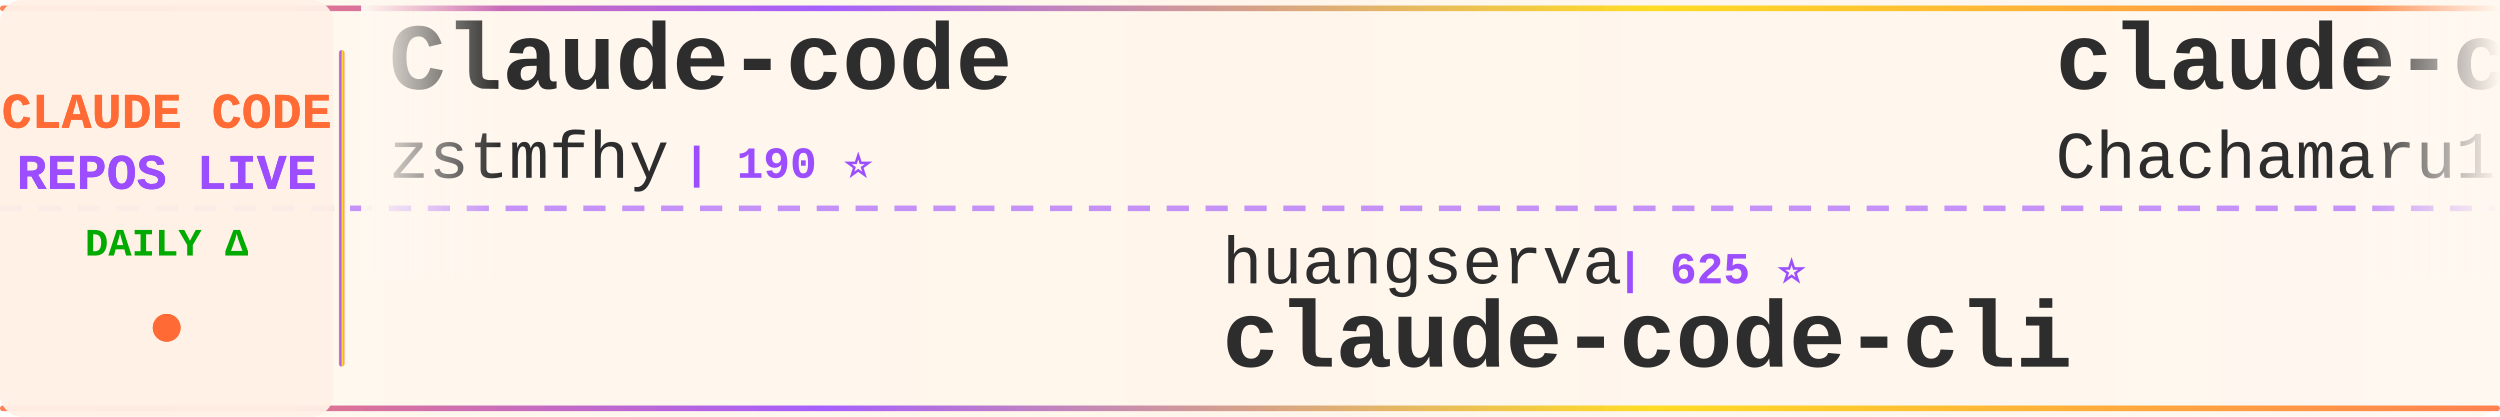
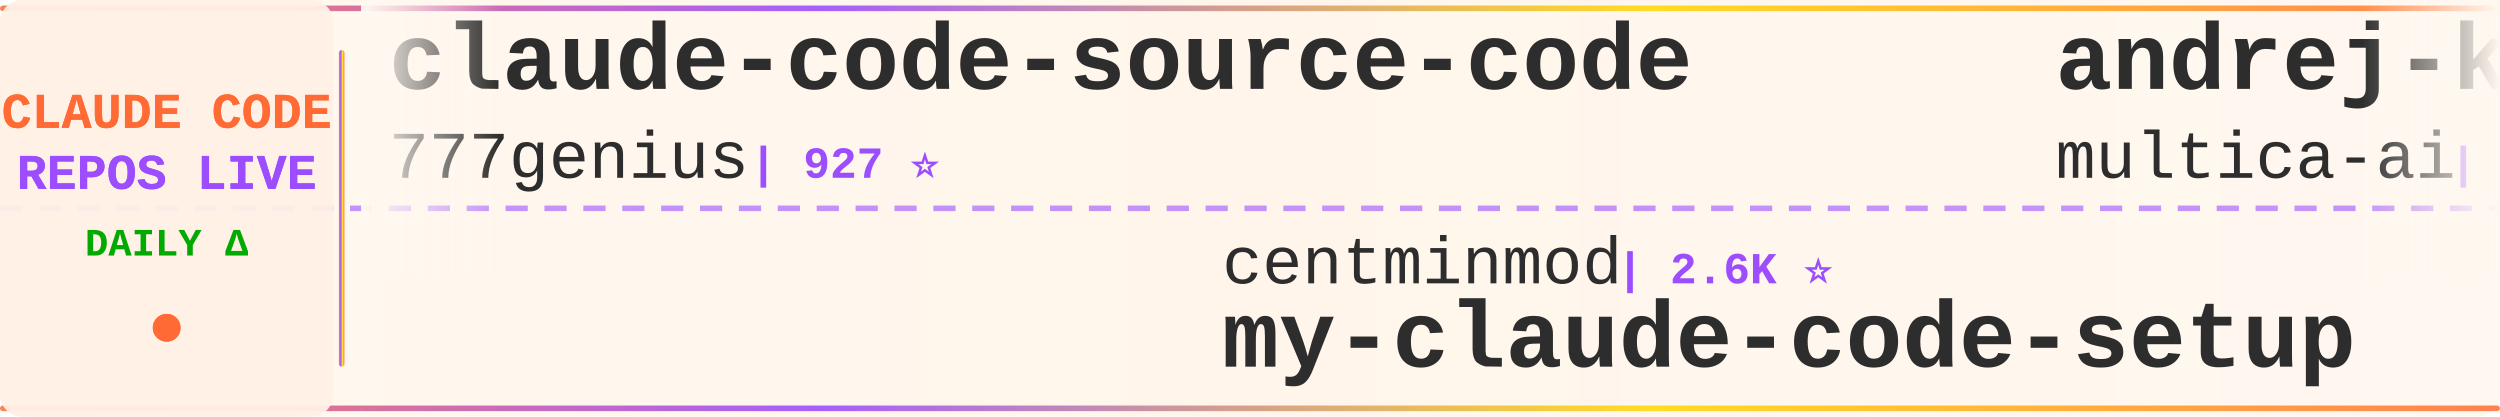
<svg xmlns="http://www.w3.org/2000/svg" width="900" height="150">
  <defs>
    <linearGradient id="tickerBg" x1="0%" y1="0%" x2="100%" y2="0%">
      <stop offset="0%" style="stop-color:#fff8f0;stop-opacity:0.98" />
      <stop offset="50%" style="stop-color:#fff5eb;stop-opacity:1" />
      <stop offset="100%" style="stop-color:#fff8f0;stop-opacity:0.98" />
    </linearGradient>
    <linearGradient id="borderGrad" x1="0%" y1="0%" x2="100%" y2="0%">
      <stop offset="0%" style="stop-color:#FF6B35;stop-opacity:0.85">
        <animate attributeName="stop-opacity" values="0.85;1;0.85" dur="2s" repeatCount="indefinite" />
      </stop>
      <stop offset="33%" style="stop-color:#9C4EFF;stop-opacity:0.9">
        <animate attributeName="stop-opacity" values="0.9;1;0.9" dur="2.2s" repeatCount="indefinite" />
      </stop>
      <stop offset="66%" style="stop-color:#FFD700;stop-opacity:0.85">
        <animate attributeName="stop-opacity" values="0.85;1;0.85" dur="1.8s" repeatCount="indefinite" />
      </stop>
      <stop offset="100%" style="stop-color:#FF6B35;stop-opacity:0.85">
        <animate attributeName="stop-opacity" values="0.85;1;0.85" dur="2s" repeatCount="indefinite" />
      </stop>
    </linearGradient>
    <filter id="textGlow">
      <feGaussianBlur stdDeviation="0.15" result="coloredBlur" />
      <feMerge>
        <feMergeNode in="coloredBlur" />
        <feMergeNode in="SourceGraphic" />
      </feMerge>
    </filter>
    <filter id="metricGlow">
      <feGaussianBlur stdDeviation="0.2" result="coloredBlur" />
      <feMerge>
        <feMergeNode in="coloredBlur" />
        <feMergeNode in="SourceGraphic" />
      </feMerge>
    </filter>
    <linearGradient id="leftFade" x1="0%" y1="0%" x2="100%" y2="0%">
      <stop offset="0%" style="stop-color:#fff8f0;stop-opacity:1" />
      <stop offset="100%" style="stop-color:#fff8f0;stop-opacity:0" />
    </linearGradient>
    <linearGradient id="rightFade" x1="0%" y1="0%" x2="100%" y2="0%">
      <stop offset="0%" style="stop-color:#fff8f0;stop-opacity:0" />
      <stop offset="100%" style="stop-color:#fff8f0;stop-opacity:1" />
    </linearGradient>
  </defs>
  <rect width="900" height="150" fill="url(#tickerBg)" rx="8" />
  <rect x="0" y="2" width="900" height="2" fill="url(#borderGrad)" rx="1" />
  <rect x="0" y="146" width="900" height="2" fill="url(#borderGrad)" rx="1" />
  <line x1="0" y1="75" x2="900" y2="75" stroke="#9C4EFF" stroke-width="2" stroke-dasharray="8 6" opacity="0.6" />
  <rect x="0" y="0" width="120" height="150" fill="#fff0e6" opacity="0.95" rx="8" />
  <text x="60" y="46" font-family="'Courier New', monospace" font-size="18" font-weight="bold" fill="#FF6B35" text-anchor="middle" filter="url(#textGlow)">
    CLAUDE CODE
  </text>
  <text x="60" y="68" font-family="'Courier New', monospace" font-size="18" font-weight="bold" fill="#9C4EFF" text-anchor="middle" filter="url(#textGlow)">
    REPOS LIVE
  </text>
  <text x="60" y="92" font-family="'Courier New', monospace" font-size="14" font-weight="bold" fill="#00aa00" text-anchor="middle">
    DAILY Δ
  </text>
  <circle cx="60" cy="118" r="5" fill="#FF6B35" filter="url(#metricGlow)">
    <animate attributeName="r" values="4;6;4" dur="1.5s" repeatCount="indefinite" />
    <animate attributeName="opacity" values="0.6;1;0.6" dur="1.5s" repeatCount="indefinite" />
  </circle>
  <rect x="122" y="18" width="2" height="114" fill="url(#borderGrad)" rx="1" />
  <clipPath id="tickerClip">
    <rect x="130" y="0" width="770" height="150" />
  </clipPath>
  <g clip-path="url(#tickerClip)">
    <g id="tickerItems">
      <animateTransform attributeName="transform" attributeType="XML" type="translate" from="0 0" to="-3000 0" dur="54s" repeatCount="indefinite" />
      <g transform="translate(0, 0)">
-         <text x="140" y="32" font-family="'Courier New', monospace" font-size="34" font-weight="bold" fill="#2d2d2d">Claude-code</text>
-         <text x="140" y="64" font-family="'Courier New', monospace" font-size="24" font-weight="normal" fill="#2d2d2d" opacity="1.0">zstmfhy</text>
-         <text x="246" y="64" font-family="'Courier New', monospace" font-size="16" font-weight="bold" fill="#9C4EFF"> | 190 ⭐</text>
+         <text x="140" y="32" font-family="'Courier New', monospace" font-size="34" font-weight="bold" fill="#2d2d2d">claude-code-source-code</text>
+         <text x="140" y="64" font-family="'Courier New', monospace" font-size="24" font-weight="normal" fill="#2d2d2d" opacity="1.0">777genius</text>
+         <text x="270" y="64" font-family="'Courier New', monospace" font-size="16" font-weight="bold" fill="#9C4EFF"> | 927 ⭐</text>
      </g>
      <g transform="translate(300, 0)">
-         <text x="140" y="102" font-family="'Courier New', monospace" font-size="24" font-weight="normal" fill="#2d2d2d" opacity="1.0">huangserva</text>
-         <text x="282" y="102" font-family="'Courier New', monospace" font-size="16" font-weight="bold" fill="#9C4EFF"> | 625 ⭐</text>
-         <text x="140" y="132" font-family="'Courier New', monospace" font-size="34" font-weight="bold" fill="#2d2d2d">claude-code-cli</text>
+         <text x="140" y="102" font-family="'Courier New', monospace" font-size="24" font-weight="normal" fill="#2d2d2d" opacity="1.0">centminmod</text>
+         <text x="282" y="102" font-family="'Courier New', monospace" font-size="16" font-weight="bold" fill="#9C4EFF"> | 2.6K ⭐</text>
+         <text x="140" y="132" font-family="'Courier New', monospace" font-size="34" font-weight="bold" fill="#2d2d2d">my-claude-code-setup</text>
      </g>
      <g transform="translate(600, 0)">
-         <text x="140" y="32" font-family="'Courier New', monospace" font-size="34" font-weight="bold" fill="#2d2d2d">claude-code-harness</text>
-         <text x="140" y="64" font-family="'Courier New', monospace" font-size="24" font-weight="normal" fill="#2d2d2d" opacity="1.0">Chachamaru127</text>
-         <text x="318" y="64" font-family="'Courier New', monospace" font-size="16" font-weight="bold" fill="#9C4EFF"> | 3.1K ⭐</text>
+         <text x="140" y="32" font-family="'Courier New', monospace" font-size="34" font-weight="bold" fill="#2d2d2d">andrej-karpathy-skills</text>
+         <text x="140" y="64" font-family="'Courier New', monospace" font-size="24" font-weight="normal" fill="#2d2d2d" opacity="1.0">multica-ai</text>
+         <text x="282" y="64" font-family="'Courier New', monospace" font-size="16" font-weight="bold" fill="#9C4EFF"> | 207.0K ⭐ +80</text>
      </g>
      <g transform="translate(900, 0)">
-         <text x="140" y="102" font-family="'Courier New', monospace" font-size="24" font-weight="normal" fill="#2d2d2d" opacity="1.0">anthropics</text>
-         <text x="282" y="102" font-family="'Courier New', monospace" font-size="16" font-weight="bold" fill="#9C4EFF"> | 171.5K ⭐ +27</text>
-         <text x="140" y="132" font-family="'Courier New', monospace" font-size="34" font-weight="bold" fill="#2d2d2d">skills</text>
+         <text x="140" y="102" font-family="'Courier New', monospace" font-size="24" font-weight="normal" fill="#2d2d2d" opacity="1.0">asgeirtj</text>
+         <text x="258" y="102" font-family="'Courier New', monospace" font-size="16" font-weight="bold" fill="#9C4EFF"> | 63.5K ⭐ +12</text>
+         <text x="140" y="132" font-family="'Courier New', monospace" font-size="34" font-weight="bold" fill="#2d2d2d">system_prompts_leaks</text>
      </g>
      <g transform="translate(1200, 0)">
-         <text x="140" y="32" font-family="'Courier New', monospace" font-size="34" font-weight="bold" fill="#2d2d2d">claude-code-hooks-master...</text>
-         <text x="140" y="64" font-family="'Courier New', monospace" font-size="24" font-weight="normal" fill="#2d2d2d" opacity="1.0">disler</text>
-         <text x="234" y="64" font-family="'Courier New', monospace" font-size="16" font-weight="bold" fill="#9C4EFF"> | 3.9K ⭐</text>
+         <text x="140" y="32" font-family="'Courier New', monospace" font-size="34" font-weight="bold" fill="#2d2d2d">claude-code-guide</text>
+         <text x="140" y="64" font-family="'Courier New', monospace" font-size="24" font-weight="normal" fill="#2d2d2d" opacity="1.0">zebbern</text>
+         <text x="246" y="64" font-family="'Courier New', monospace" font-size="16" font-weight="bold" fill="#9C4EFF"> | 4.6K ⭐</text>
      </g>
      <g transform="translate(1500, 0)">
-         <text x="140" y="102" font-family="'Courier New', monospace" font-size="24" font-weight="normal" fill="#2d2d2d" opacity="1.0">anthropics</text>
-         <text x="282" y="102" font-family="'Courier New', monospace" font-size="16" font-weight="bold" fill="#9C4EFF"> | 956 ⭐</text>
-         <text x="140" y="132" font-family="'Courier New', monospace" font-size="34" font-weight="bold" fill="#2d2d2d">claude-code-base-action</text>
+         <text x="140" y="102" font-family="'Courier New', monospace" font-size="24" font-weight="normal" fill="#2d2d2d" opacity="1.0">luyao618</text>
+         <text x="258" y="102" font-family="'Courier New', monospace" font-size="16" font-weight="bold" fill="#9C4EFF"> | 1.7K ⭐ +1</text>
+         <text x="140" y="132" font-family="'Courier New', monospace" font-size="34" font-weight="bold" fill="#2d2d2d">Claude-Code-Source-Study</text>
      </g>
      <g transform="translate(1800, 0)">
-         <text x="140" y="32" font-family="'Courier New', monospace" font-size="34" font-weight="bold" fill="#2d2d2d">claude-code-source</text>
-         <text x="140" y="64" font-family="'Courier New', monospace" font-size="24" font-weight="normal" fill="#2d2d2d" opacity="1.0">hangsman</text>
-         <text x="258" y="64" font-family="'Courier New', monospace" font-size="16" font-weight="bold" fill="#9C4EFF"> | 790 ⭐</text>
+         <text x="140" y="32" font-family="'Courier New', monospace" font-size="34" font-weight="bold" fill="#2d2d2d">ralph-claude-code</text>
+         <text x="140" y="64" font-family="'Courier New', monospace" font-size="24" font-weight="normal" fill="#2d2d2d" opacity="1.0">frankbria</text>
+         <text x="270" y="64" font-family="'Courier New', monospace" font-size="16" font-weight="bold" fill="#9C4EFF"> | 9.6K ⭐</text>
      </g>
      <g transform="translate(2100, 0)">
-         <text x="140" y="102" font-family="'Courier New', monospace" font-size="24" font-weight="normal" fill="#2d2d2d" opacity="1.0">guanshan</text>
-         <text x="258" y="102" font-family="'Courier New', monospace" font-size="16" font-weight="bold" fill="#9C4EFF"> | 61 ⭐</text>
-         <text x="140" y="132" font-family="'Courier New', monospace" font-size="34" font-weight="bold" fill="#2d2d2d">ClaudeCode</text>
+         <text x="140" y="102" font-family="'Courier New', monospace" font-size="24" font-weight="normal" fill="#2d2d2d" opacity="1.0">anthropics</text>
+         <text x="282" y="102" font-family="'Courier New', monospace" font-size="16" font-weight="bold" fill="#9C4EFF"> | 6.1K ⭐ +2</text>
+         <text x="140" y="132" font-family="'Courier New', monospace" font-size="34" font-weight="bold" fill="#2d2d2d">claude-code-security-rev...</text>
      </g>
      <g transform="translate(2400, 0)">
-         <text x="140" y="32" font-family="'Courier New', monospace" font-size="34" font-weight="bold" fill="#2d2d2d">arcads-claude-code</text>
-         <text x="140" y="64" font-family="'Courier New', monospace" font-size="24" font-weight="normal" fill="#2d2d2d" opacity="1.0">krusemediallc</text>
-         <text x="318" y="64" font-family="'Courier New', monospace" font-size="16" font-weight="bold" fill="#9C4EFF"> | 1.4K ⭐ +3</text>
+         <text x="140" y="32" font-family="'Courier New', monospace" font-size="34" font-weight="bold" fill="#2d2d2d">claude-code-local</text>
+         <text x="140" y="64" font-family="'Courier New', monospace" font-size="24" font-weight="normal" fill="#2d2d2d" opacity="1.0">nicedreamzapp</text>
+         <text x="318" y="64" font-family="'Courier New', monospace" font-size="16" font-weight="bold" fill="#9C4EFF"> | 3.2K ⭐ +1</text>
      </g>
      <g transform="translate(2700, 0)">
-         <text x="140" y="102" font-family="'Courier New', monospace" font-size="24" font-weight="normal" fill="#2d2d2d" opacity="1.0">anthropics</text>
-         <text x="282" y="102" font-family="'Courier New', monospace" font-size="16" font-weight="bold" fill="#9C4EFF"> | 6.1K ⭐ +3</text>
-         <text x="140" y="132" font-family="'Courier New', monospace" font-size="34" font-weight="bold" fill="#2d2d2d">claude-code-security-rev...</text>
+         <text x="140" y="102" font-family="'Courier New', monospace" font-size="24" font-weight="normal" fill="#2d2d2d" opacity="1.0">edmund-io</text>
+         <text x="270" y="102" font-family="'Courier New', monospace" font-size="16" font-weight="bold" fill="#9C4EFF"> | 1.5K ⭐</text>
+         <text x="140" y="132" font-family="'Courier New', monospace" font-size="34" font-weight="bold" fill="#2d2d2d">edmunds-claude-code</text>
      </g>
      <g transform="translate(3000, 0)">
-         <text x="140" y="32" font-family="'Courier New', monospace" font-size="34" font-weight="bold" fill="#2d2d2d">Claude-code</text>
-         <text x="140" y="64" font-family="'Courier New', monospace" font-size="24" font-weight="normal" fill="#2d2d2d" opacity="1.0">zstmfhy</text>
-         <text x="246" y="64" font-family="'Courier New', monospace" font-size="16" font-weight="bold" fill="#9C4EFF"> | 190 ⭐</text>
+         <text x="140" y="32" font-family="'Courier New', monospace" font-size="34" font-weight="bold" fill="#2d2d2d">claude-code-source-code</text>
+         <text x="140" y="64" font-family="'Courier New', monospace" font-size="24" font-weight="normal" fill="#2d2d2d" opacity="1.0">777genius</text>
+         <text x="270" y="64" font-family="'Courier New', monospace" font-size="16" font-weight="bold" fill="#9C4EFF"> | 927 ⭐</text>
      </g>
      <g transform="translate(3300, 0)">
-         <text x="140" y="102" font-family="'Courier New', monospace" font-size="24" font-weight="normal" fill="#2d2d2d" opacity="1.0">huangserva</text>
-         <text x="282" y="102" font-family="'Courier New', monospace" font-size="16" font-weight="bold" fill="#9C4EFF"> | 625 ⭐</text>
-         <text x="140" y="132" font-family="'Courier New', monospace" font-size="34" font-weight="bold" fill="#2d2d2d">claude-code-cli</text>
+         <text x="140" y="102" font-family="'Courier New', monospace" font-size="24" font-weight="normal" fill="#2d2d2d" opacity="1.0">centminmod</text>
+         <text x="282" y="102" font-family="'Courier New', monospace" font-size="16" font-weight="bold" fill="#9C4EFF"> | 2.6K ⭐</text>
+         <text x="140" y="132" font-family="'Courier New', monospace" font-size="34" font-weight="bold" fill="#2d2d2d">my-claude-code-setup</text>
      </g>
      <g transform="translate(3600, 0)">
-         <text x="140" y="32" font-family="'Courier New', monospace" font-size="34" font-weight="bold" fill="#2d2d2d">claude-code-harness</text>
-         <text x="140" y="64" font-family="'Courier New', monospace" font-size="24" font-weight="normal" fill="#2d2d2d" opacity="1.0">Chachamaru127</text>
-         <text x="318" y="64" font-family="'Courier New', monospace" font-size="16" font-weight="bold" fill="#9C4EFF"> | 3.1K ⭐</text>
+         <text x="140" y="32" font-family="'Courier New', monospace" font-size="34" font-weight="bold" fill="#2d2d2d">andrej-karpathy-skills</text>
+         <text x="140" y="64" font-family="'Courier New', monospace" font-size="24" font-weight="normal" fill="#2d2d2d" opacity="1.0">multica-ai</text>
+         <text x="282" y="64" font-family="'Courier New', monospace" font-size="16" font-weight="bold" fill="#9C4EFF"> | 207.0K ⭐ +80</text>
      </g>
      <g transform="translate(3900, 0)">
-         <text x="140" y="102" font-family="'Courier New', monospace" font-size="24" font-weight="normal" fill="#2d2d2d" opacity="1.0">anthropics</text>
-         <text x="282" y="102" font-family="'Courier New', monospace" font-size="16" font-weight="bold" fill="#9C4EFF"> | 171.5K ⭐ +27</text>
-         <text x="140" y="132" font-family="'Courier New', monospace" font-size="34" font-weight="bold" fill="#2d2d2d">skills</text>
+         <text x="140" y="102" font-family="'Courier New', monospace" font-size="24" font-weight="normal" fill="#2d2d2d" opacity="1.0">asgeirtj</text>
+         <text x="258" y="102" font-family="'Courier New', monospace" font-size="16" font-weight="bold" fill="#9C4EFF"> | 63.5K ⭐ +12</text>
+         <text x="140" y="132" font-family="'Courier New', monospace" font-size="34" font-weight="bold" fill="#2d2d2d">system_prompts_leaks</text>
      </g>
    </g>
  </g>
  <rect x="130" y="0" width="50" height="100" fill="url(#leftFade)" />
  <rect x="850" y="0" width="50" height="100" fill="url(#rightFade)" />
</svg>
